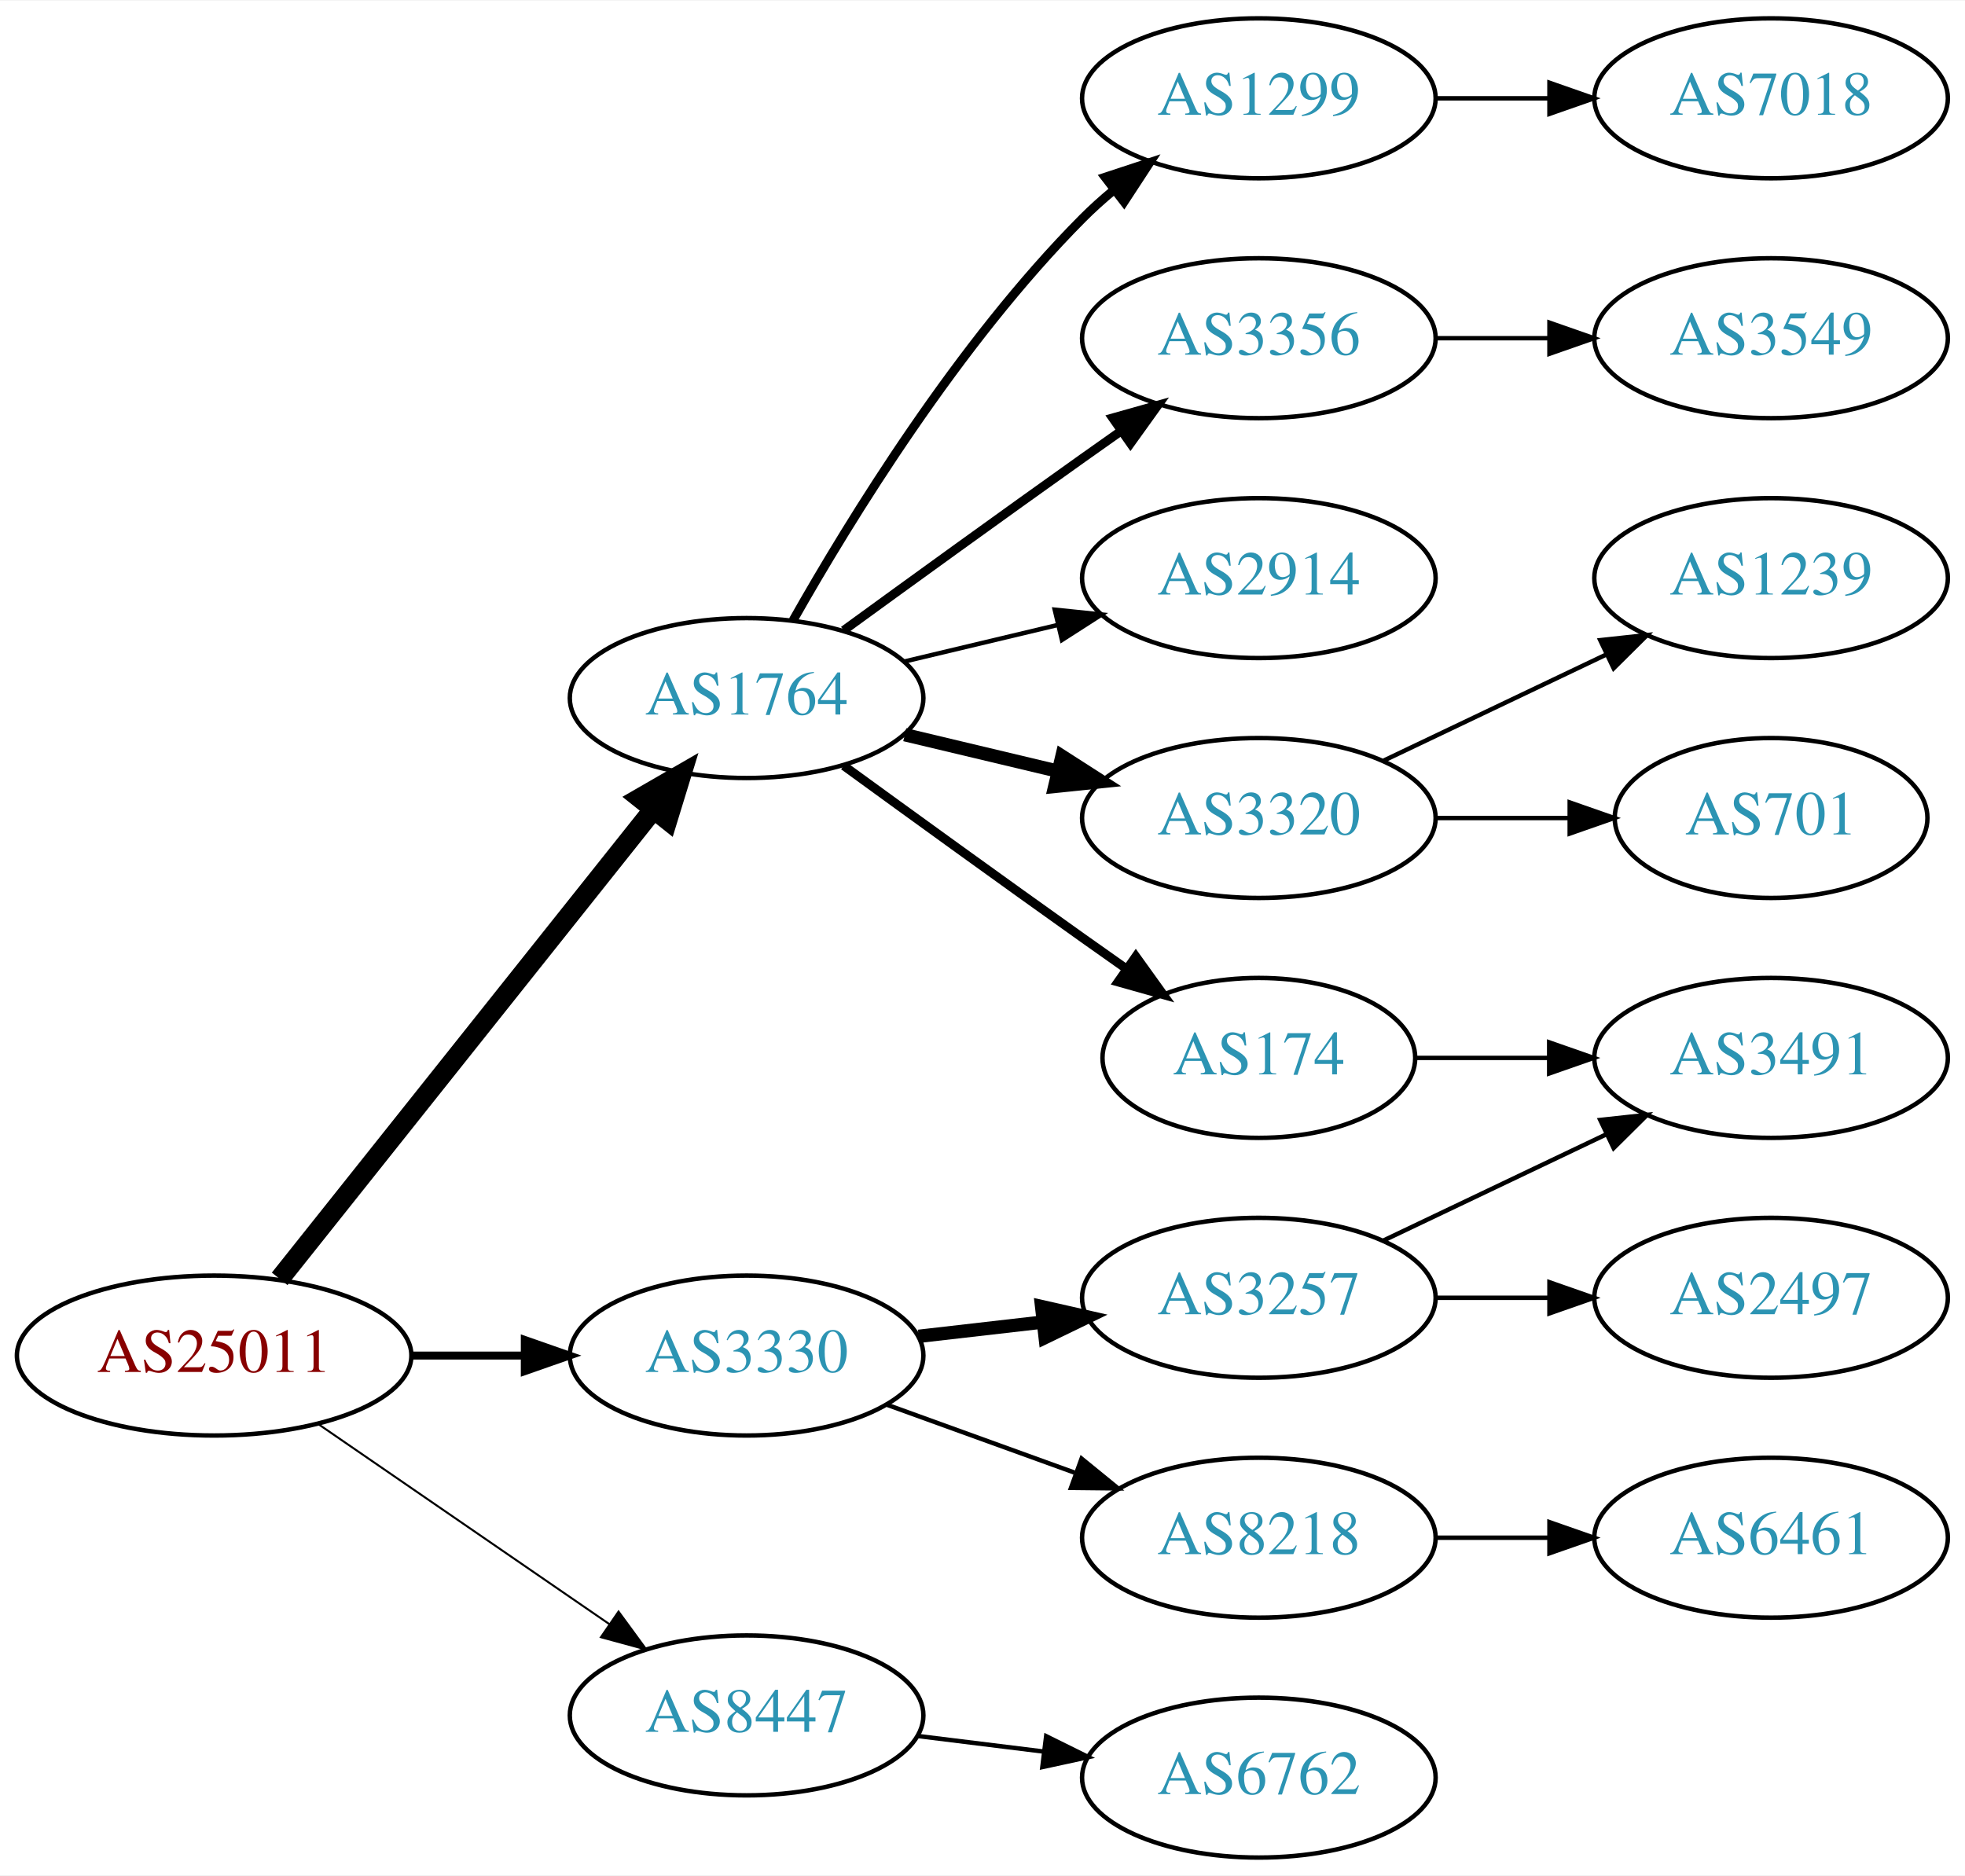
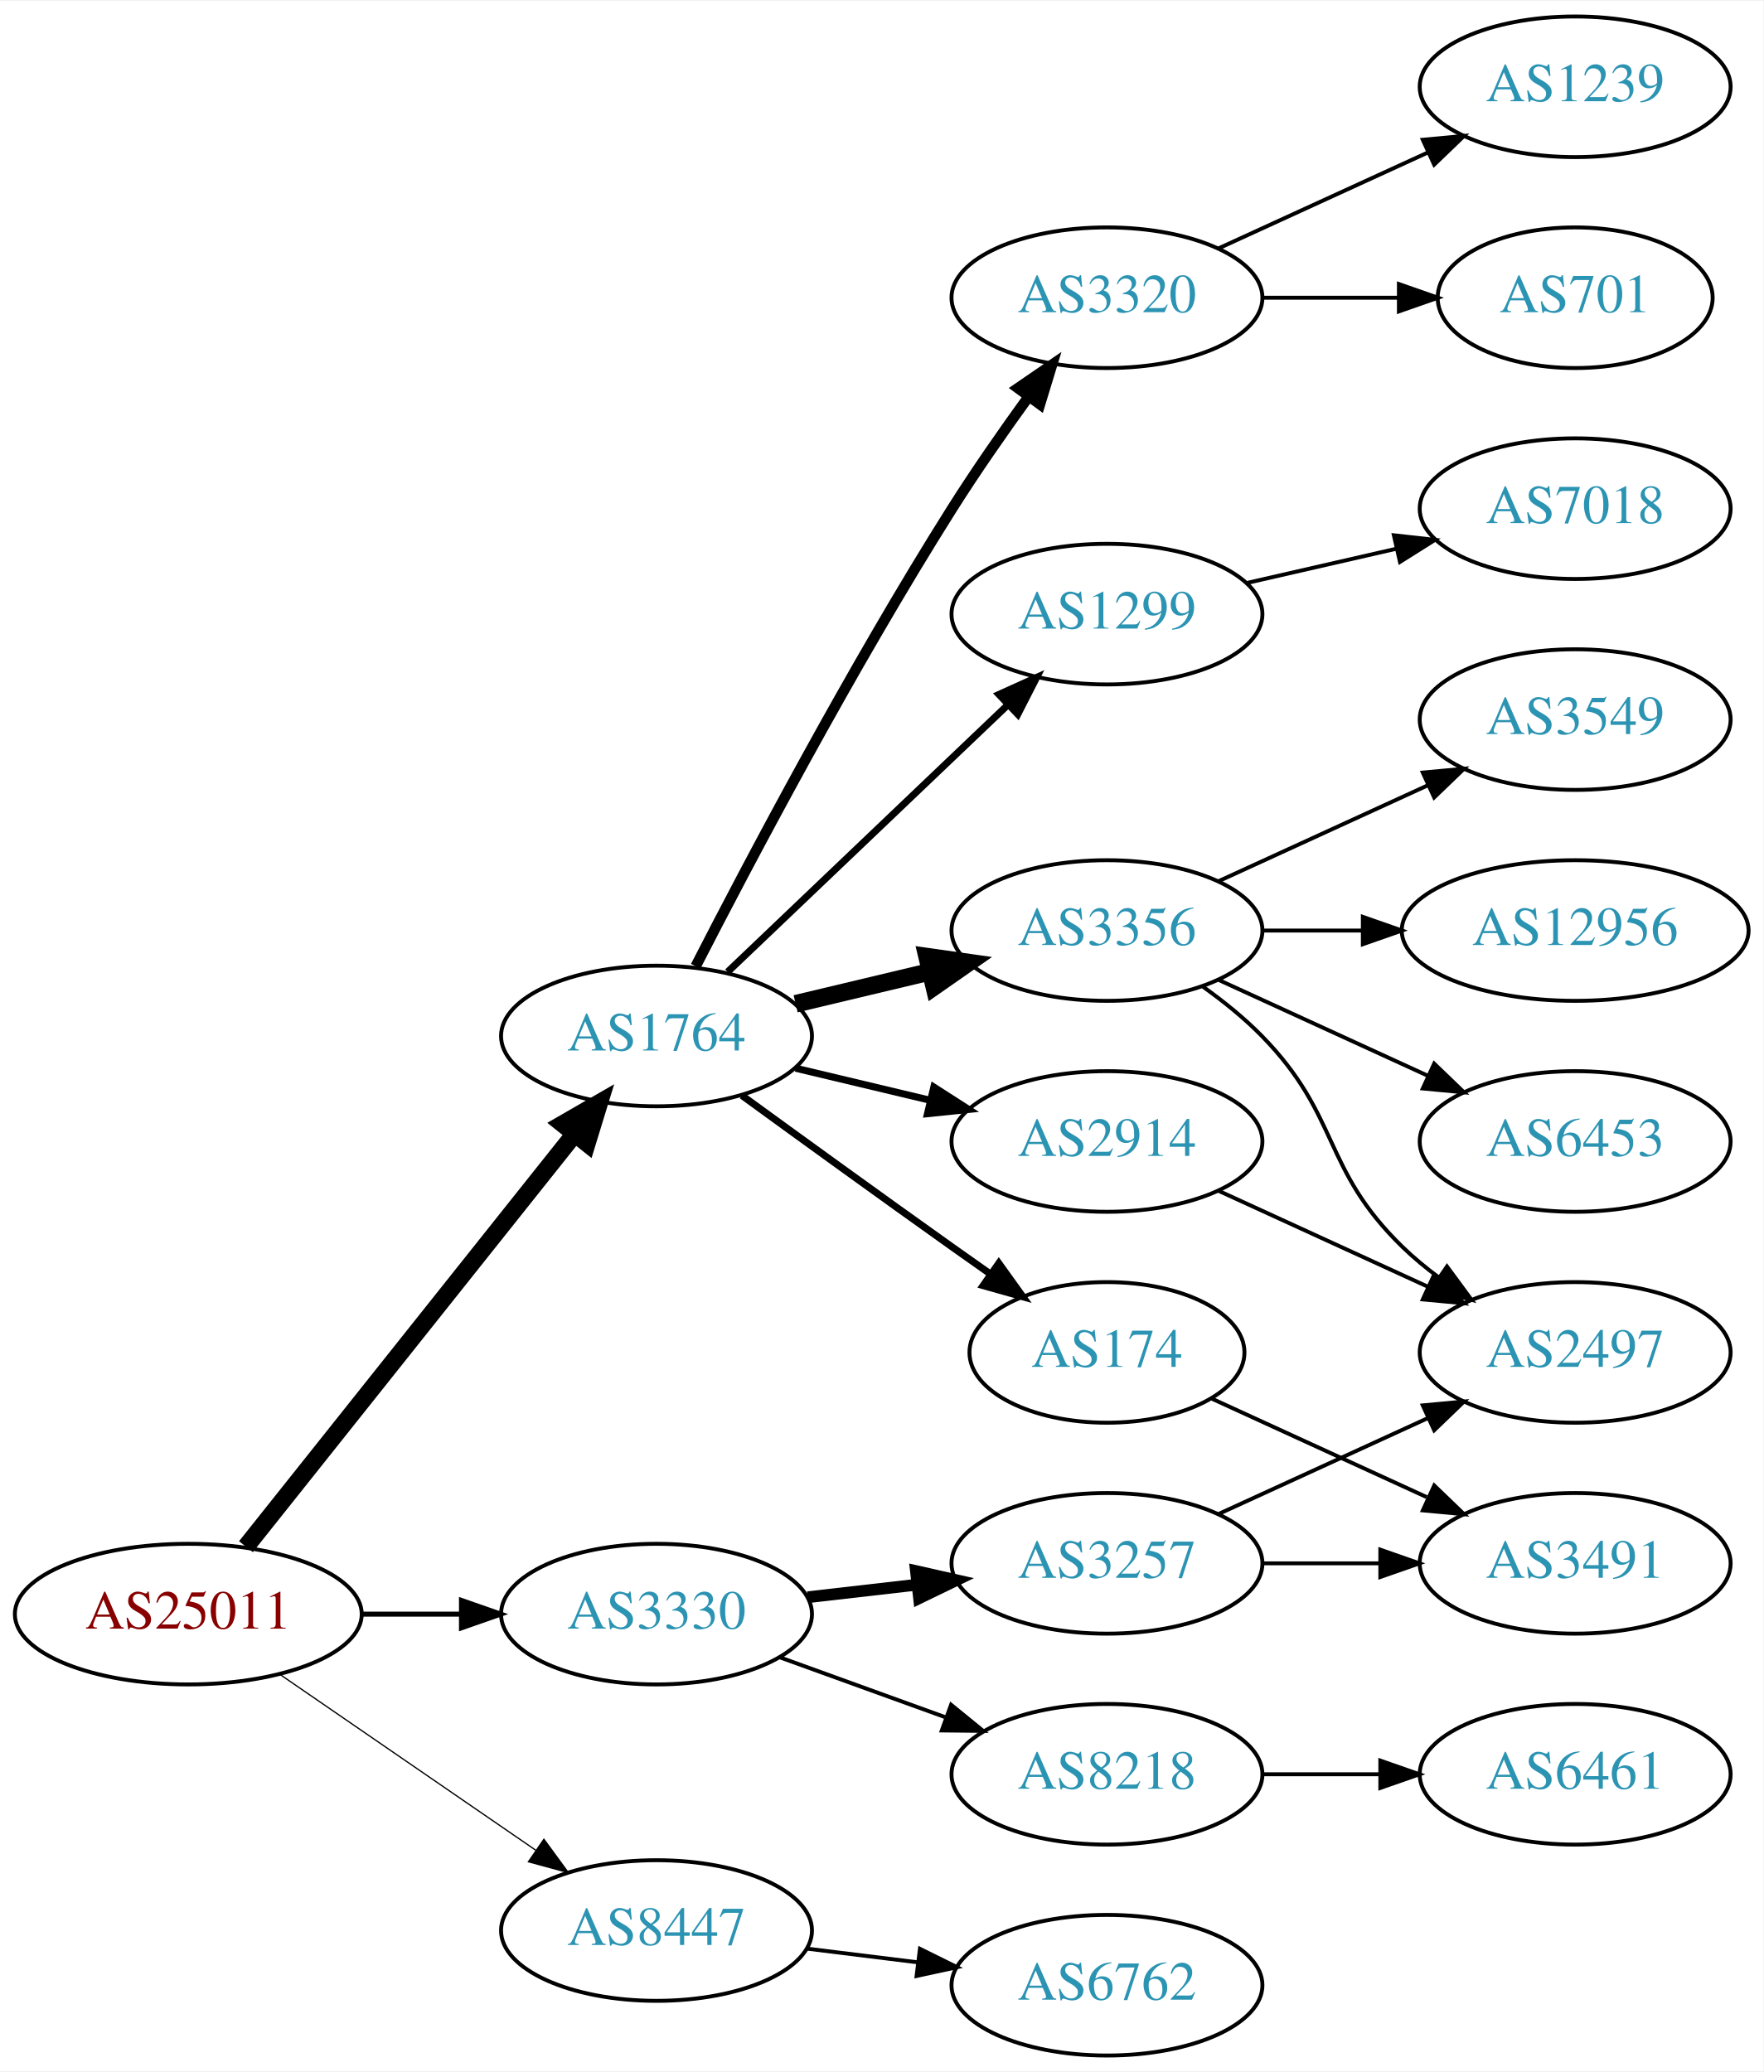
- <svg xmlns="http://www.w3.org/2000/svg" xmlns:xlink="http://www.w3.org/1999/xlink" width="442pt" height="422pt" viewBox="0.00 0.00 442.27 422.00">
-   <g id="graph0" class="graph" transform="scale(1 1) rotate(0) translate(4 418)">
-     <polygon fill="white" stroke="none" points="-4,4 -4,-418 438.271,-418 438.271,4 -4,4" />
+ <svg xmlns="http://www.w3.org/2000/svg" xmlns:xlink="http://www.w3.org/1999/xlink" width="451pt" height="530pt" viewBox="0.00 0.00 451.37 530.00">
+   <g id="graph0" class="graph" transform="scale(1 1) rotate(0) translate(4 526)">
+     <polygon fill="white" stroke="none" points="-4,4 -4,-526 447.37,-526 447.37,4 -4,4" />
    <g id="node1" class="node">
      <g id="a_node1">
        <a xlink:href="/asn/25011" xlink:title="AS25011 ~ OeBB Infrastruktur AG [AT]">
          <ellipse fill="#ffffff" stroke="black" cx="44.196" cy="-113" rx="44.393" ry="18" />
          <text text-anchor="middle" x="44.196" y="-109.3" font-family="Times,serif" font-size="14.00" fill="#880000">AS25011</text>
        </a>
      </g>
    </g>
    <g id="node2" class="node">
      <g id="a_node2">
        <a xlink:href="/asn/1764" xlink:title="AS1764 ~ NEXTLAYER-AS [AT]">
          <ellipse fill="#ffffff" stroke="black" cx="164.039" cy="-261" rx="39.794" ry="18" />
          <text text-anchor="middle" x="164.039" y="-257.3" font-family="Times,serif" font-size="14.00" fill="#2c94b3">AS1764</text>
        </a>
      </g>
    </g>
    <g id="edge1" class="edge">
      <path fill="none" stroke="black" stroke-width="4.5" d="M58.945,-130.267C79.7,-156.334 119.146,-205.874 143.07,-235.921" />
      <polygon fill="black" stroke="black" stroke-width="4.5" points="140.068,-238.472 149.378,-243.843 146.229,-233.567 140.068,-238.472" />
    </g>
    <g id="node3" class="node">
      <g id="a_node3">
        <a xlink:href="/asn/3330" xlink:title="AS3330 ~ Vienna, Austria [AT]">
          <ellipse fill="#ffffff" stroke="black" cx="164.039" cy="-113" rx="39.794" ry="18" />
          <text text-anchor="middle" x="164.039" y="-109.3" font-family="Times,serif" font-size="14.00" fill="#2c94b3">AS3330</text>
        </a>
      </g>
    </g>
    <g id="edge2" class="edge">
-       <path fill="none" stroke="black" stroke-width="1.8" d="M88.407,-113C96.72,-113 105.482,-113 113.965,-113" />
-       <polygon fill="black" stroke="black" stroke-width="1.8" points="114.123,-116.5 124.123,-113 114.123,-109.5 114.123,-116.5" />
+       <path fill="none" stroke="black" stroke-width="1.286" d="M88.407,-113C96.72,-113 105.482,-113 113.965,-113" />
+       <polygon fill="black" stroke="black" stroke-width="1.286" points="114.123,-116.5 124.123,-113 114.123,-109.5 114.123,-116.5" />
    </g>
    <g id="node4" class="node">
      <g id="a_node4">
        <a xlink:href="/asn/8447" xlink:title="AS8447 ~ A1 Telekom Austria AG [AT]">
          <ellipse fill="#ffffff" stroke="black" cx="164.039" cy="-32" rx="39.794" ry="18" />
          <text text-anchor="middle" x="164.039" y="-28.3" font-family="Times,serif" font-size="14.00" fill="#2c94b3">AS8447</text>
        </a>
      </g>
    </g>
    <g id="edge3" class="edge">
-       <path fill="none" stroke="black" stroke-width="0.45" d="M67.639,-97.574C86.22,-84.802 112.781,-66.545 133.161,-52.537" />
-       <polygon fill="black" stroke="black" stroke-width="0.45" points="135.216,-55.371 141.475,-46.822 131.251,-49.602 135.216,-55.371" />
+       <path fill="none" stroke="black" stroke-width="0.321" d="M67.639,-97.574C86.22,-84.802 112.781,-66.545 133.161,-52.537" />
+       <polygon fill="black" stroke="black" stroke-width="0.321" points="135.216,-55.371 141.475,-46.822 131.251,-49.602 135.216,-55.371" />
    </g>
    <g id="node5" class="node">
      <g id="a_node5">
+         <a xlink:href="/asn/1299" xlink:title="AS1299 ~ Telia Carrier [EU]">
+           <ellipse fill="#ffffff" stroke="black" cx="279.332" cy="-369" rx="39.794" ry="18" />
+           <text text-anchor="middle" x="279.332" y="-365.3" font-family="Times,serif" font-size="14.00" fill="#2c94b3">AS1299</text>
+         </a>
+       </g>
+     </g>
+     <g id="edge4" class="edge">
+       <path fill="none" stroke="black" stroke-width="1.8" d="M182.245,-277.403C201.321,-295.587 232.241,-325.063 253.838,-345.651" />
+       <polygon fill="black" stroke="black" stroke-width="1.8" points="251.681,-348.43 261.334,-352.797 256.511,-343.363 251.681,-348.43" />
+     </g>
+     <g id="node6" class="node">
+       <g id="a_node6">
+         <a xlink:href="/asn/3356" xlink:title="AS3356 ~ Level 3 Parent, LLC [US]">
+           <ellipse fill="#ffffff" stroke="black" cx="279.332" cy="-288" rx="39.794" ry="18" />
+           <text text-anchor="middle" x="279.332" y="-284.3" font-family="Times,serif" font-size="14.00" fill="#2c94b3">AS3356</text>
+         </a>
+       </g>
+     </g>
+     <g id="edge5" class="edge">
+       <path fill="none" stroke="black" stroke-width="4.5" d="M199.646,-269.248C210.517,-271.838 222.671,-274.735 234.114,-277.462" />
+       <polygon fill="black" stroke="black" stroke-width="4.5" points="233.296,-281.315 243.936,-279.803 235.122,-273.654 233.296,-281.315" />
+     </g>
+     <g id="node7" class="node">
+       <g id="a_node7">
+         <a xlink:href="/asn/2914" xlink:title="AS2914 ~ NTT America, Inc. [US]">
+           <ellipse fill="#ffffff" stroke="black" cx="279.332" cy="-234" rx="39.794" ry="18" />
+           <text text-anchor="middle" x="279.332" y="-230.3" font-family="Times,serif" font-size="14.00" fill="#2c94b3">AS2914</text>
+         </a>
+       </g>
+     </g>
+     <g id="edge6" class="edge">
+       <path fill="none" stroke="black" stroke-width="1.8" d="M199.646,-252.752C210.517,-250.162 222.671,-247.265 234.114,-244.538" />
+       <polygon fill="black" stroke="black" stroke-width="1.8" points="235.02,-247.92 243.936,-242.197 233.397,-241.111 235.02,-247.92" />
+     </g>
+     <g id="node8" class="node">
+       <g id="a_node8">
+         <a xlink:href="/asn/3320" xlink:title="AS3320 ~ DTAG [DE]">
+           <ellipse fill="#ffffff" stroke="black" cx="279.332" cy="-450" rx="39.794" ry="18" />
+           <text text-anchor="middle" x="279.332" y="-446.3" font-family="Times,serif" font-size="14.00" fill="#2c94b3">AS3320</text>
+         </a>
+       </g>
+     </g>
+     <g id="edge7" class="edge">
+       <path fill="none" stroke="black" stroke-width="2.7" d="M174.065,-278.852C187.501,-305.055 213.95,-355.237 239.685,-396 245.748,-405.604 252.868,-415.813 259.333,-424.739" />
+       <polygon fill="black" stroke="black" stroke-width="2.7" points="256.54,-426.848 265.276,-432.843 262.185,-422.709 256.54,-426.848" />
+     </g>
+     <g id="node9" class="node">
+       <g id="a_node9">
        <a xlink:href="/asn/174" xlink:title="AS174 ~ Cogent Communications [US]">
          <ellipse fill="#ffffff" stroke="black" cx="279.332" cy="-180" rx="35.194" ry="18" />
          <text text-anchor="middle" x="279.332" y="-176.3" font-family="Times,serif" font-size="14.00" fill="#2c94b3">AS174</text>
        </a>
      </g>
    </g>
-     <g id="edge4" class="edge">
-       <path fill="none" stroke="black" stroke-width="2" d="M185.887,-245.778C200.821,-234.909 221.435,-219.975 239.685,-207 242.895,-204.718 246.264,-202.339 249.619,-199.982" />
-       <polygon fill="black" stroke="black" stroke-width="2" points="251.647,-202.834 257.83,-194.23 247.631,-197.101 251.647,-202.834" />
-     </g>
-     <g id="node6" class="node">
-       <g id="a_node6">
-         <a xlink:href="/asn/3320" xlink:title="AS3320 ~ DTAG [DE]">
-           <ellipse fill="#ffffff" stroke="black" cx="279.332" cy="-234" rx="39.794" ry="18" />
-           <text text-anchor="middle" x="279.332" y="-230.3" font-family="Times,serif" font-size="14.00" fill="#2c94b3">AS3320</text>
-         </a>
-       </g>
-     </g>
-     <g id="edge5" class="edge">
-       <path fill="none" stroke="black" stroke-width="3" d="M199.646,-252.752C210.517,-250.162 222.671,-247.265 234.114,-244.538" />
-       <polygon fill="black" stroke="black" stroke-width="3" points="235.02,-247.92 243.936,-242.197 233.397,-241.111 235.02,-247.92" />
-     </g>
-     <g id="node7" class="node">
-       <g id="a_node7">
-         <a xlink:href="/asn/1299" xlink:title="AS1299 ~ Telia Carrier [EU]">
-           <ellipse fill="#ffffff" stroke="black" cx="279.332" cy="-396" rx="39.794" ry="18" />
-           <text text-anchor="middle" x="279.332" y="-392.3" font-family="Times,serif" font-size="14.00" fill="#2c94b3">AS1299</text>
-         </a>
-       </g>
-     </g>
-     <g id="edge6" class="edge">
-       <path fill="none" stroke="black" stroke-width="2" d="M174.498,-278.49C187.28,-301.096 211.712,-340.886 239.685,-369 241.796,-371.121 244.092,-373.188 246.477,-375.171" />
-       <polygon fill="black" stroke="black" stroke-width="2" points="244.73,-378.242 254.793,-381.556 248.993,-372.69 244.73,-378.242" />
-     </g>
-     <g id="node8" class="node">
-       <g id="a_node8">
-         <a xlink:href="/asn/3356" xlink:title="AS3356 ~ Level 3 Parent, LLC [US]">
-           <ellipse fill="#ffffff" stroke="black" cx="279.332" cy="-342" rx="39.794" ry="18" />
-           <text text-anchor="middle" x="279.332" y="-338.3" font-family="Times,serif" font-size="14.00" fill="#2c94b3">AS3356</text>
-         </a>
-       </g>
-     </g>
-     <g id="edge7" class="edge">
-       <path fill="none" stroke="black" stroke-width="2" d="M185.887,-276.222C200.821,-287.091 221.435,-302.025 239.685,-315 242.506,-317.005 245.449,-319.085 248.397,-321.159" />
-       <polygon fill="black" stroke="black" stroke-width="2" points="246.424,-324.05 256.621,-326.926 250.443,-318.319 246.424,-324.05" />
-     </g>
-     <g id="node9" class="node">
-       <g id="a_node9">
-         <a xlink:href="/asn/2914" xlink:title="AS2914 ~ NTT America, Inc. [US]">
-           <ellipse fill="#ffffff" stroke="black" cx="279.332" cy="-288" rx="39.794" ry="18" />
-           <text text-anchor="middle" x="279.332" y="-284.3" font-family="Times,serif" font-size="14.00" fill="#2c94b3">AS2914</text>
-         </a>
-       </g>
-     </g>
    <g id="edge8" class="edge">
-       <path fill="none" stroke="black" d="M199.646,-269.248C210.517,-271.838 222.671,-274.735 234.114,-277.462" />
-       <polygon fill="black" stroke="black" points="233.397,-280.889 243.936,-279.803 235.02,-274.08 233.397,-280.889" />
-     </g>
-     <g id="node15" class="node">
-       <g id="a_node15">
+       <path fill="none" stroke="black" stroke-width="1.8" d="M185.887,-245.778C200.821,-234.909 221.435,-219.975 239.685,-207 242.895,-204.718 246.264,-202.339 249.619,-199.982" />
+       <polygon fill="black" stroke="black" stroke-width="1.8" points="251.647,-202.834 257.83,-194.23 247.631,-197.101 251.647,-202.834" />
+     </g>
+     <g id="node18" class="node">
+       <g id="a_node18">
+         <a xlink:href="/asn/3257" xlink:title="AS3257 ~ GTT [DE]">
+           <ellipse fill="#ffffff" stroke="black" cx="279.332" cy="-126" rx="39.794" ry="18" />
+           <text text-anchor="middle" x="279.332" y="-122.3" font-family="Times,serif" font-size="14.00" fill="#2c94b3">AS3257</text>
+         </a>
+       </g>
+     </g>
+     <g id="edge18" class="edge">
+       <path fill="none" stroke="black" stroke-width="3" d="M202.764,-117.329C211.745,-118.359 221.444,-119.472 230.801,-120.546" />
+       <polygon fill="black" stroke="black" stroke-width="3" points="230.438,-124.027 240.771,-121.69 231.236,-117.073 230.438,-124.027" />
+     </g>
+     <g id="node19" class="node">
+       <g id="a_node19">
        <a xlink:href="/asn/8218" xlink:title="AS8218 ~ legacy Neotelecoms [FR]">
          <ellipse fill="#ffffff" stroke="black" cx="279.332" cy="-72" rx="39.794" ry="18" />
          <text text-anchor="middle" x="279.332" y="-68.3" font-family="Times,serif" font-size="14.00" fill="#2c94b3">AS8218</text>
        </a>
      </g>
    </g>
-     <g id="edge14" class="edge">
+     <g id="edge19" class="edge">
      <path fill="none" stroke="black" d="M195.697,-101.905C208.67,-97.21 223.963,-91.676 237.844,-86.652" />
      <polygon fill="black" stroke="black" points="239.436,-89.798 247.648,-83.104 237.054,-83.216 239.436,-89.798" />
    </g>
-     <g id="node16" class="node">
-       <g id="a_node16">
-         <a xlink:href="/asn/3257" xlink:title="AS3257 ~ GTT [DE]">
-           <ellipse fill="#ffffff" stroke="black" cx="279.332" cy="-126" rx="39.794" ry="18" />
-           <text text-anchor="middle" x="279.332" y="-122.3" font-family="Times,serif" font-size="14.00" fill="#2c94b3">AS3257</text>
-         </a>
-       </g>
-     </g>
-     <g id="edge15" class="edge">
-       <path fill="none" stroke="black" stroke-width="3" d="M202.764,-117.329C211.745,-118.359 221.444,-119.472 230.801,-120.546" />
-       <polygon fill="black" stroke="black" stroke-width="3" points="230.438,-124.027 240.771,-121.69 231.236,-117.073 230.438,-124.027" />
-     </g>
-     <g id="node19" class="node">
-       <g id="a_node19">
+     <g id="node21" class="node">
+       <g id="a_node21">
        <a xlink:href="/asn/6762" xlink:title="AS6762 ~ TELECOM ITALIA SPARKLE S.p.A. [IT]">
          <ellipse fill="#ffffff" stroke="black" cx="279.332" cy="-18" rx="39.794" ry="18" />
          <text text-anchor="middle" x="279.332" y="-14.3" font-family="Times,serif" font-size="14.00" fill="#2c94b3">AS6762</text>
        </a>
      </g>
    </g>
-     <g id="edge19" class="edge">
+     <g id="edge23" class="edge">
      <path fill="none" stroke="black" d="M202.449,-27.377C211.537,-26.254 221.374,-25.038 230.859,-23.866" />
      <polygon fill="black" stroke="black" points="231.465,-27.318 240.961,-22.618 230.607,-20.371 231.465,-27.318" />
+     </g>
+     <g id="node17" class="node">
+       <g id="a_node17">
+         <a xlink:href="/asn/7018" xlink:title="AS7018 ~ AT&amp;T Services, Inc. [US]">
+           <ellipse fill="#ffffff" stroke="black" cx="399.174" cy="-396" rx="39.794" ry="18" />
+           <text text-anchor="middle" x="399.174" y="-392.3" font-family="Times,serif" font-size="14.00" fill="#2c94b3">AS7018</text>
+         </a>
+       </g>
+     </g>
+     <g id="edge17" class="edge">
+       <path fill="none" stroke="black" d="M315.051,-376.955C327.051,-379.704 340.672,-382.825 353.364,-385.733" />
+       <polygon fill="black" stroke="black" points="352.767,-389.187 363.296,-388.009 354.33,-382.364 352.767,-389.187" />
+     </g>
+     <g id="node10" class="node">
+       <g id="a_node10">
+         <a xlink:href="/asn/6453" xlink:title="AS6453 ~ TATA COMMUNICATIONS (AMERICA) INC [US]">
+           <ellipse fill="#ffffff" stroke="black" cx="399.174" cy="-234" rx="39.794" ry="18" />
+           <text text-anchor="middle" x="399.174" y="-230.3" font-family="Times,serif" font-size="14.00" fill="#2c94b3">AS6453</text>
+         </a>
+       </g>
+     </g>
+     <g id="edge9" class="edge">
+       <path fill="none" stroke="black" d="M307.96,-275.339C323.917,-268.027 344.188,-258.739 361.471,-250.819" />
+       <polygon fill="black" stroke="black" points="363.085,-253.929 370.718,-246.581 360.169,-247.565 363.085,-253.929" />
+     </g>
+     <g id="node11" class="node">
+       <g id="a_node11">
+         <a xlink:href="/asn/3549" xlink:title="AS3549 ~ Level 3 Parent, LLC [US]">
+           <ellipse fill="#ffffff" stroke="black" cx="399.174" cy="-342" rx="39.794" ry="18" />
+           <text text-anchor="middle" x="399.174" y="-338.3" font-family="Times,serif" font-size="14.00" fill="#2c94b3">AS3549</text>
+         </a>
+       </g>
+     </g>
+     <g id="edge10" class="edge">
+       <path fill="none" stroke="black" d="M307.96,-300.661C323.917,-307.973 344.188,-317.261 361.471,-325.181" />
+       <polygon fill="black" stroke="black" points="360.169,-328.435 370.718,-329.419 363.085,-322.071 360.169,-328.435" />
+     </g>
+     <g id="node12" class="node">
+       <g id="a_node12">
+         <a xlink:href="/asn/12956" xlink:title="AS12956 ~ TELXIUS [ES]">
+           <ellipse fill="#ffffff" stroke="black" cx="399.174" cy="-288" rx="44.393" ry="18" />
+           <text text-anchor="middle" x="399.174" y="-284.3" font-family="Times,serif" font-size="14.00" fill="#2c94b3">AS12956</text>
+         </a>
+       </g>
+     </g>
+     <g id="edge11" class="edge">
+       <path fill="none" stroke="black" d="M319.244,-288C327.347,-288 336.022,-288 344.548,-288" />
+       <polygon fill="black" stroke="black" points="344.826,-291.5 354.826,-288 344.826,-284.5 344.826,-291.5" />
+     </g>
+     <g id="node13" class="node">
+       <g id="a_node13">
+         <a xlink:href="/asn/2497" xlink:title="AS2497 ~ Internet Initiative Japan Inc. [JP]">
+           <ellipse fill="#ffffff" stroke="black" cx="399.174" cy="-180" rx="39.794" ry="18" />
+           <text text-anchor="middle" x="399.174" y="-176.3" font-family="Times,serif" font-size="14.00" fill="#2c94b3">AS2497</text>
+         </a>
+       </g>
+     </g>
+     <g id="edge12" class="edge">
+       <path fill="none" stroke="black" d="M303.926,-273.611C309.182,-269.852 314.513,-265.563 318.978,-261 339.151,-240.383 334.285,-227.094 354.978,-207 357.823,-204.237 360.997,-201.614 364.297,-199.166" />
+       <polygon fill="black" stroke="black" points="366.363,-201.994 372.645,-193.462 362.414,-196.214 366.363,-201.994" />
+     </g>
+     <g id="edge13" class="edge">
+       <path fill="none" stroke="black" d="M307.96,-221.339C323.917,-214.027 344.188,-204.739 361.471,-196.819" />
+       <polygon fill="black" stroke="black" points="363.085,-199.929 370.718,-192.581 360.169,-193.565 363.085,-199.929" />
+     </g>
+     <g id="node15" class="node">
+       <g id="a_node15">
+         <a xlink:href="/asn/701" xlink:title="AS701 ~ UUNET [US]">
+           <ellipse fill="#ffffff" stroke="black" cx="399.174" cy="-450" rx="35.194" ry="18" />
+           <text text-anchor="middle" x="399.174" y="-446.3" font-family="Times,serif" font-size="14.00" fill="#2c94b3">AS701</text>
+         </a>
+       </g>
+     </g>
+     <g id="edge15" class="edge">
+       <path fill="none" stroke="black" d="M319.244,-450C330.331,-450 342.491,-450 353.873,-450" />
+       <polygon fill="black" stroke="black" points="354.055,-453.5 364.055,-450 354.055,-446.5 354.055,-453.5" />
+     </g>
+     <g id="node16" class="node">
+       <g id="a_node16">
+         <a xlink:href="/asn/1239" xlink:title="AS1239 ~ Sprint [US]">
+           <ellipse fill="#ffffff" stroke="black" cx="399.174" cy="-504" rx="39.794" ry="18" />
+           <text text-anchor="middle" x="399.174" y="-500.3" font-family="Times,serif" font-size="14.00" fill="#2c94b3">AS1239</text>
+         </a>
+       </g>
+     </g>
+     <g id="edge16" class="edge">
+       <path fill="none" stroke="black" d="M307.96,-462.661C323.917,-469.973 344.188,-479.261 361.471,-487.181" />
+       <polygon fill="black" stroke="black" points="360.169,-490.435 370.718,-491.419 363.085,-484.071 360.169,-490.435" />
    </g>
    <g id="node14" class="node">
      <g id="a_node14">
        <a xlink:href="/asn/3491" xlink:title="AS3491 ~ PCCW Global, Inc. [US]">
-           <ellipse fill="#ffffff" stroke="black" cx="394.625" cy="-180" rx="39.794" ry="18" />
-           <text text-anchor="middle" x="394.625" y="-176.3" font-family="Times,serif" font-size="14.00" fill="#2c94b3">AS3491</text>
-         </a>
-       </g>
-     </g>
-     <g id="edge13" class="edge">
-       <path fill="none" stroke="black" d="M314.631,-180C324.008,-180 334.358,-180 344.393,-180" />
-       <polygon fill="black" stroke="black" points="344.681,-183.5 354.681,-180 344.681,-176.5 344.681,-183.5" />
-     </g>
-     <g id="node10" class="node">
-       <g id="a_node10">
-         <a xlink:href="/asn/701" xlink:title="AS701 ~ UUNET [US]">
-           <ellipse fill="#ffffff" stroke="black" cx="394.625" cy="-234" rx="35.194" ry="18" />
-           <text text-anchor="middle" x="394.625" y="-230.3" font-family="Times,serif" font-size="14.00" fill="#2c94b3">AS701</text>
-         </a>
-       </g>
-     </g>
-     <g id="edge9" class="edge">
-       <path fill="none" stroke="black" d="M319.004,-234C328.709,-234 339.2,-234 349.163,-234" />
-       <polygon fill="black" stroke="black" points="349.299,-237.5 359.299,-234 349.299,-230.5 349.299,-237.5" />
-     </g>
-     <g id="node11" class="node">
-       <g id="a_node11">
-         <a xlink:href="/asn/1239" xlink:title="AS1239 ~ Sprint [US]">
-           <ellipse fill="#ffffff" stroke="black" cx="394.625" cy="-288" rx="39.794" ry="18" />
-           <text text-anchor="middle" x="394.625" y="-284.3" font-family="Times,serif" font-size="14.00" fill="#2c94b3">AS1239</text>
-         </a>
-       </g>
-     </g>
-     <g id="edge10" class="edge">
-       <path fill="none" stroke="black" d="M307.468,-246.934C322.462,-254.081 341.283,-263.052 357.506,-270.785" />
-       <polygon fill="black" stroke="black" points="356.177,-274.028 366.71,-275.171 359.188,-267.709 356.177,-274.028" />
-     </g>
-     <g id="node12" class="node">
-       <g id="a_node12">
-         <a xlink:href="/asn/7018" xlink:title="AS7018 ~ AT&amp;T Services, Inc. [US]">
-           <ellipse fill="#ffffff" stroke="black" cx="394.625" cy="-396" rx="39.794" ry="18" />
-           <text text-anchor="middle" x="394.625" y="-392.3" font-family="Times,serif" font-size="14.00" fill="#2c94b3">AS7018</text>
-         </a>
-       </g>
-     </g>
-     <g id="edge11" class="edge">
-       <path fill="none" stroke="black" d="M319.004,-396C327.207,-396 335.971,-396 344.503,-396" />
-       <polygon fill="black" stroke="black" points="344.742,-399.5 354.742,-396 344.742,-392.5 344.742,-399.5" />
-     </g>
-     <g id="node13" class="node">
-       <g id="a_node13">
-         <a xlink:href="/asn/3549" xlink:title="AS3549 ~ Level 3 Parent, LLC [US]">
-           <ellipse fill="#ffffff" stroke="black" cx="394.625" cy="-342" rx="39.794" ry="18" />
-           <text text-anchor="middle" x="394.625" y="-338.3" font-family="Times,serif" font-size="14.00" fill="#2c94b3">AS3549</text>
-         </a>
-       </g>
-     </g>
-     <g id="edge12" class="edge">
-       <path fill="none" stroke="black" d="M319.004,-342C327.207,-342 335.971,-342 344.503,-342" />
-       <polygon fill="black" stroke="black" points="344.742,-345.5 354.742,-342 344.742,-338.5 344.742,-345.5" />
-     </g>
-     <g id="node17" class="node">
-       <g id="a_node17">
+           <ellipse fill="#ffffff" stroke="black" cx="399.174" cy="-126" rx="39.794" ry="18" />
+           <text text-anchor="middle" x="399.174" y="-122.3" font-family="Times,serif" font-size="14.00" fill="#2c94b3">AS3491</text>
+         </a>
+       </g>
+     </g>
+     <g id="edge14" class="edge">
+       <path fill="none" stroke="black" d="M306.193,-168.149C322.313,-160.762 343.316,-151.138 361.181,-142.952" />
+       <polygon fill="black" stroke="black" points="363.099,-145.923 370.732,-138.575 360.183,-139.559 363.099,-145.923" />
+     </g>
+     <g id="edge20" class="edge">
+       <path fill="none" stroke="black" d="M307.96,-138.661C323.917,-145.973 344.188,-155.261 361.471,-163.181" />
+       <polygon fill="black" stroke="black" points="360.169,-166.435 370.718,-167.419 363.085,-160.071 360.169,-166.435" />
+     </g>
+     <g id="edge21" class="edge">
+       <path fill="none" stroke="black" d="M319.244,-126C328.798,-126 339.147,-126 349.11,-126" />
+       <polygon fill="black" stroke="black" points="349.302,-129.5 359.302,-126 349.302,-122.5 349.302,-129.5" />
+     </g>
+     <g id="node20" class="node">
+       <g id="a_node20">
        <a xlink:href="/asn/6461" xlink:title="AS6461 ~ Zayo Bandwidth [US]">
-           <ellipse fill="#ffffff" stroke="black" cx="394.625" cy="-72" rx="39.794" ry="18" />
-           <text text-anchor="middle" x="394.625" y="-68.3" font-family="Times,serif" font-size="14.00" fill="#2c94b3">AS6461</text>
-         </a>
-       </g>
-     </g>
-     <g id="edge16" class="edge">
-       <path fill="none" stroke="black" d="M319.004,-72C327.207,-72 335.971,-72 344.503,-72" />
-       <polygon fill="black" stroke="black" points="344.742,-75.5 354.742,-72 344.742,-68.5 344.742,-75.5" />
-     </g>
-     <g id="edge18" class="edge">
-       <path fill="none" stroke="black" d="M307.468,-138.934C322.462,-146.081 341.283,-155.052 357.506,-162.785" />
-       <polygon fill="black" stroke="black" points="356.177,-166.028 366.71,-167.171 359.188,-159.709 356.177,-166.028" />
-     </g>
-     <g id="node18" class="node">
-       <g id="a_node18">
-         <a xlink:href="/asn/2497" xlink:title="AS2497 ~ Internet Initiative Japan Inc. [JP]">
-           <ellipse fill="#ffffff" stroke="black" cx="394.625" cy="-126" rx="39.794" ry="18" />
-           <text text-anchor="middle" x="394.625" y="-122.3" font-family="Times,serif" font-size="14.00" fill="#2c94b3">AS2497</text>
-         </a>
-       </g>
-     </g>
-     <g id="edge17" class="edge">
-       <path fill="none" stroke="black" d="M319.004,-126C327.207,-126 335.971,-126 344.503,-126" />
-       <polygon fill="black" stroke="black" points="344.742,-129.5 354.742,-126 344.742,-122.5 344.742,-129.5" />
+           <ellipse fill="#ffffff" stroke="black" cx="399.174" cy="-72" rx="39.794" ry="18" />
+           <text text-anchor="middle" x="399.174" y="-68.3" font-family="Times,serif" font-size="14.00" fill="#2c94b3">AS6461</text>
+         </a>
+       </g>
+     </g>
+     <g id="edge22" class="edge">
+       <path fill="none" stroke="black" d="M319.244,-72C328.798,-72 339.147,-72 349.11,-72" />
+       <polygon fill="black" stroke="black" points="349.302,-75.5 359.302,-72 349.302,-68.5 349.302,-75.5" />
    </g>
  </g>
</svg>
